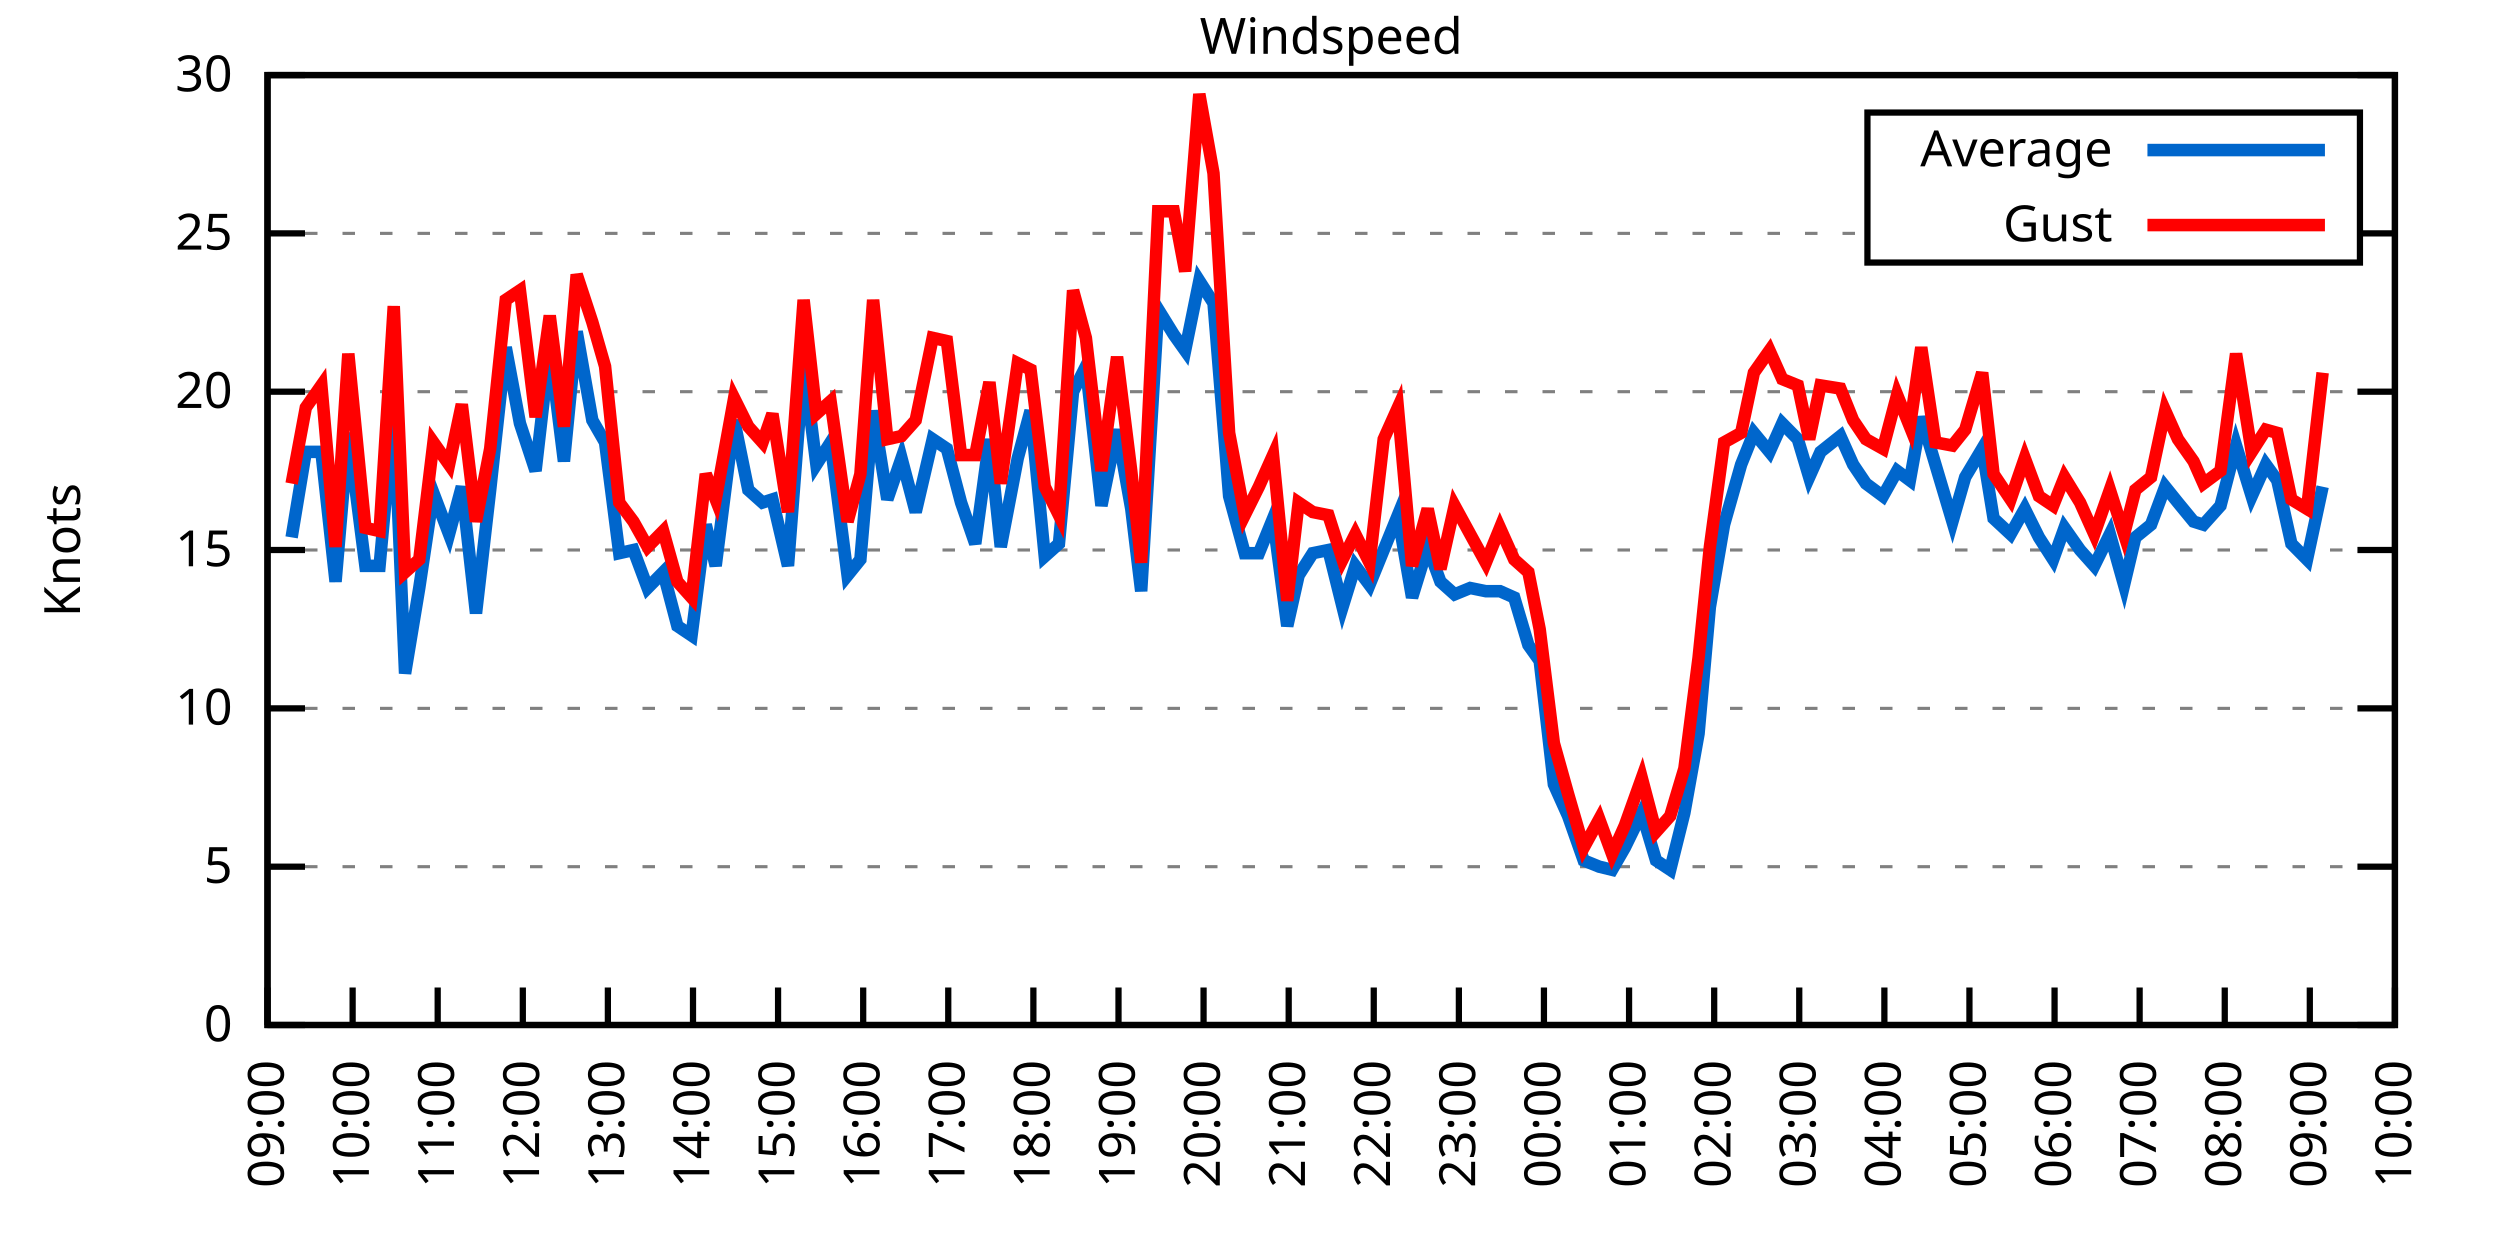
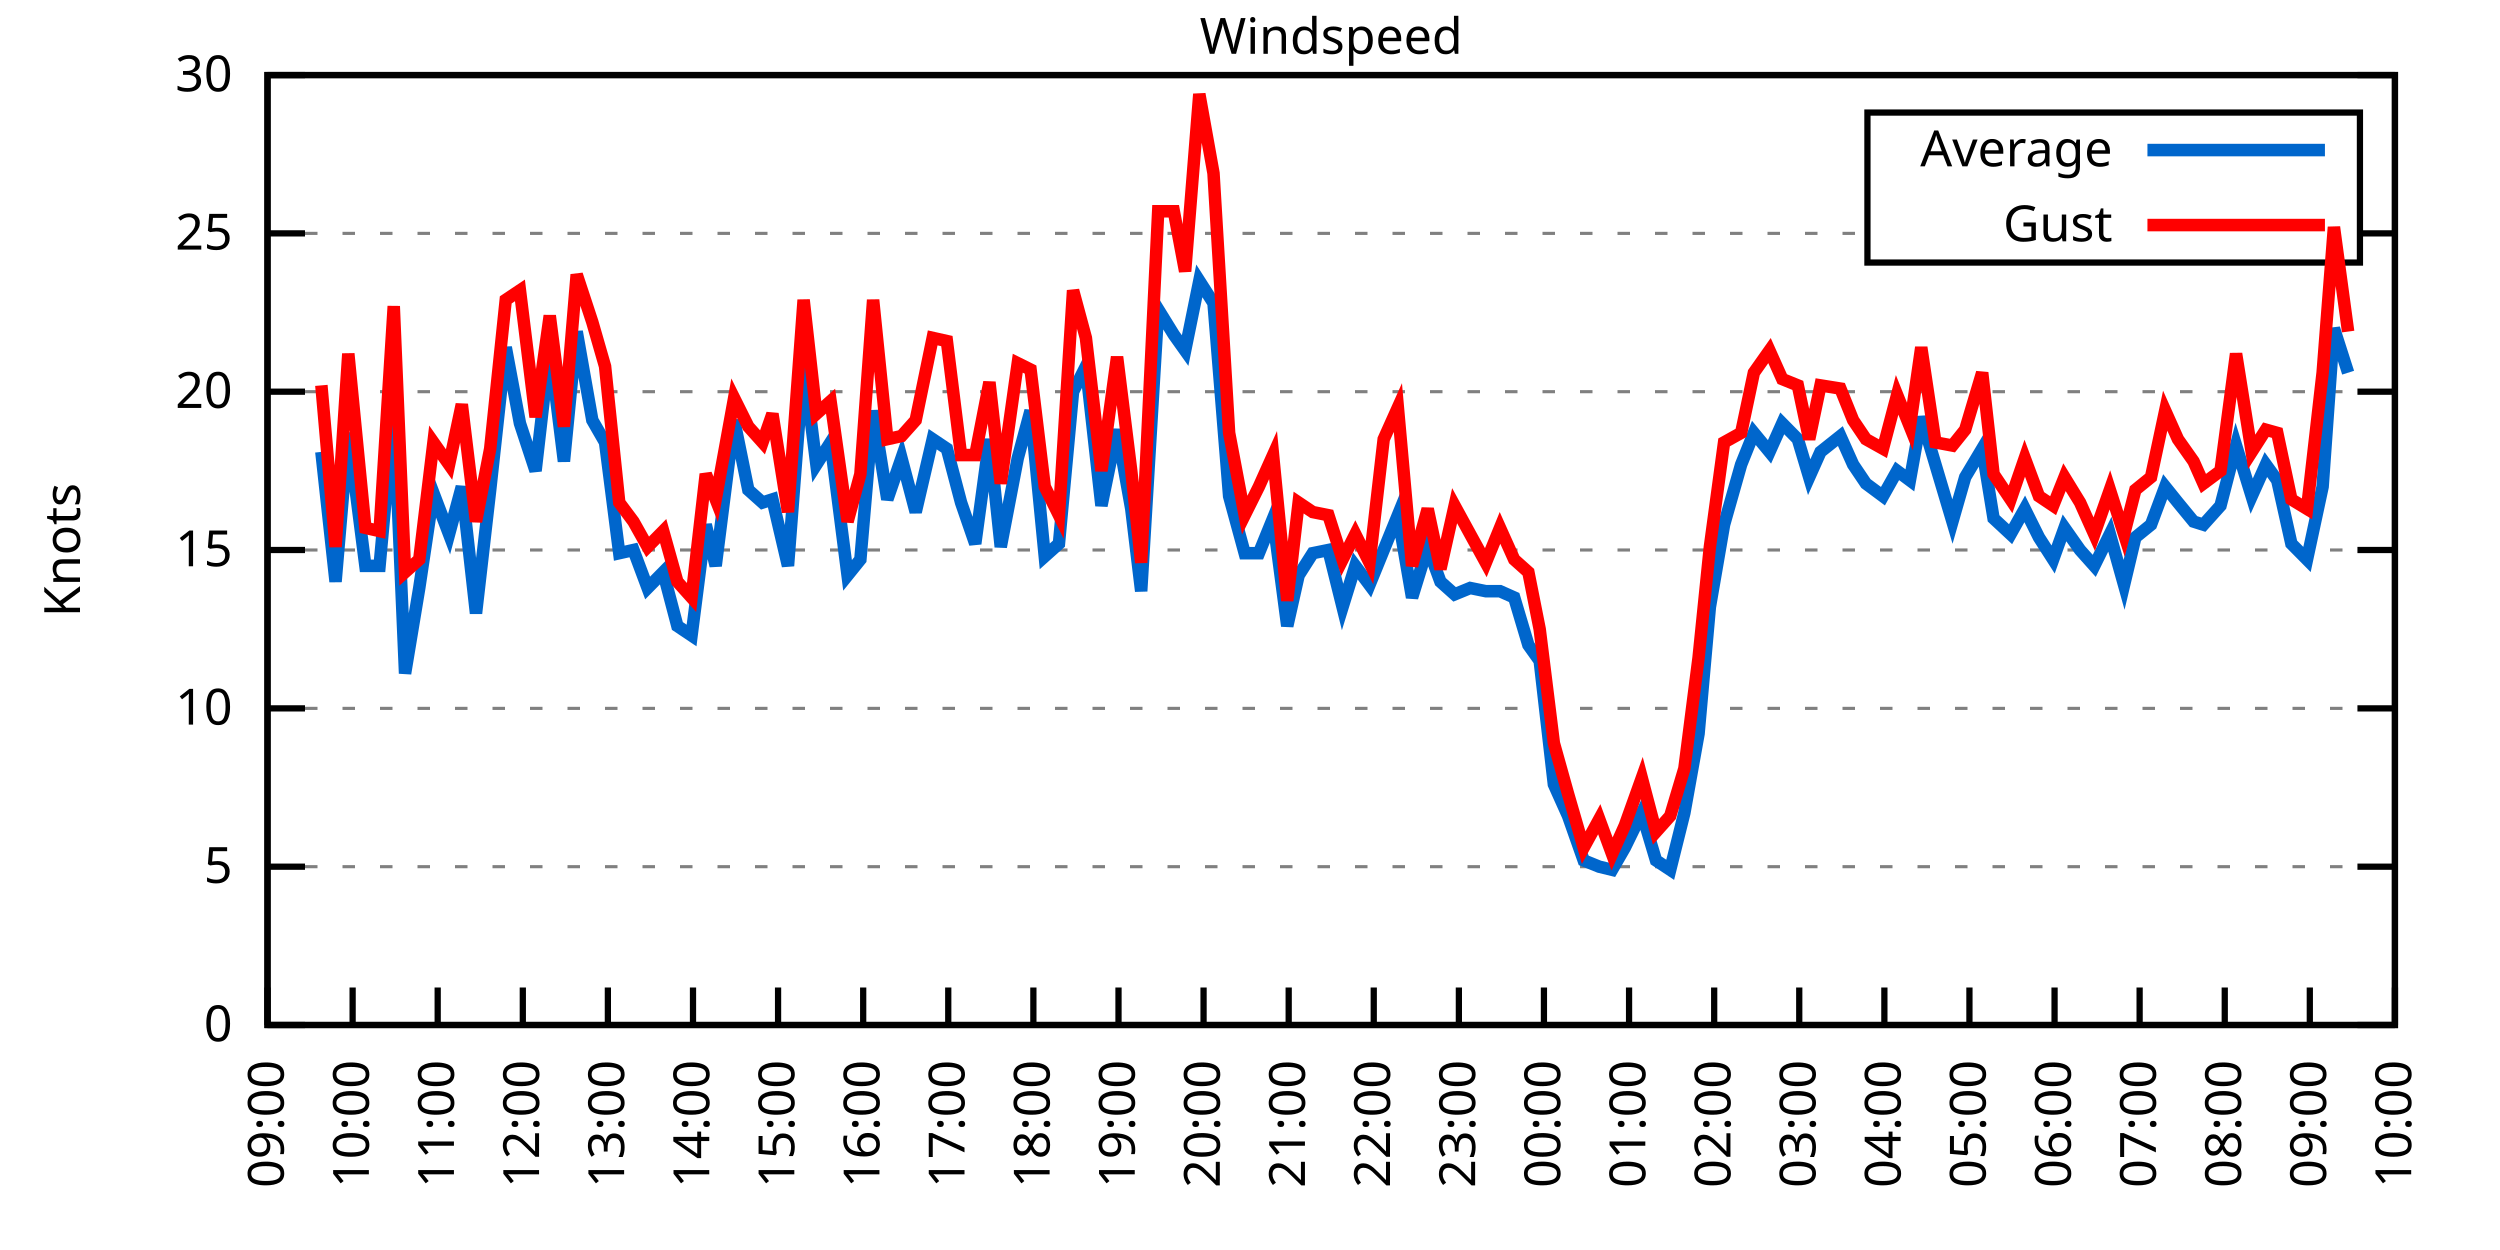
<svg xmlns="http://www.w3.org/2000/svg" xmlns:xlink="http://www.w3.org/1999/xlink" width="400" height="200" viewBox="0 0 400 200">
  <g id="gnuplot_canvas">
    <rect x="0" y="0" width="400" height="200" fill="none" />
    <defs>
      <circle id="gpDot" r="0.5" stroke-width="0.5" stroke="currentColor" />
      <path id="gpPt0" stroke-width="0.333" stroke="currentColor" d="M-1,0 h2 M0,-1 v2" />
      <path id="gpPt1" stroke-width="0.333" stroke="currentColor" d="M-1,-1 L1,1 M1,-1 L-1,1" />
      <path id="gpPt2" stroke-width="0.333" stroke="currentColor" d="M-1,0 L1,0 M0,-1 L0,1 M-1,-1 L1,1 M-1,1 L1,-1" />
      <rect id="gpPt3" stroke-width="0.333" stroke="currentColor" x="-1" y="-1" width="2" height="2" />
      <rect id="gpPt4" stroke-width="0.333" stroke="currentColor" fill="currentColor" x="-1" y="-1" width="2" height="2" />
      <circle id="gpPt5" stroke-width="0.333" stroke="currentColor" cx="0" cy="0" r="1" />
      <use xlink:href="#gpPt5" id="gpPt6" fill="currentColor" stroke="none" />
      <path id="gpPt7" stroke-width="0.333" stroke="currentColor" d="M0,-1.33 L-1.33,0.67 L1.33,0.67 z" />
      <use xlink:href="#gpPt7" id="gpPt8" fill="currentColor" stroke="none" />
      <use xlink:href="#gpPt7" id="gpPt9" stroke="currentColor" transform="rotate(180)" />
      <use xlink:href="#gpPt9" id="gpPt10" fill="currentColor" stroke="none" />
      <use xlink:href="#gpPt3" id="gpPt11" stroke="currentColor" transform="rotate(45)" />
      <use xlink:href="#gpPt11" id="gpPt12" fill="currentColor" stroke="none" />
      <path id="gpPt13" stroke-width="0.333" stroke="currentColor" d="M0,1.330 L1.265,0.411 L0.782,-1.067 L-0.782,-1.076 L-1.265,0.411 z" />
      <use xlink:href="#gpPt13" id="gpPt14" fill="currentColor" stroke="none" />
      <filter id="textbox" filterUnits="objectBoundingBox" x="0" y="0" height="1" width="1">
        <feFlood flood-color="white" flood-opacity="1" result="bgnd" />
        <feComposite in="SourceGraphic" in2="bgnd" operator="atop" />
      </filter>
      <filter id="greybox" filterUnits="objectBoundingBox" x="0" y="0" height="1" width="1">
        <feFlood flood-color="lightgrey" flood-opacity="1" result="grey" />
        <feComposite in="SourceGraphic" in2="grey" operator="atop" />
      </filter>
    </defs>
    <g fill="none" color="white" stroke="currentColor" stroke-width="1.00" stroke-linecap="butt" stroke-linejoin="miter">
</g>
    <g fill="none" color="black" stroke="currentColor" stroke-width="1.00" stroke-linecap="butt" stroke-linejoin="miter">
      <g stroke="none" shape-rendering="crispEdges">
        <polygon fill="rgb(255, 255, 255)" points="42.80,164.00 383.18,164.00 383.18,12.02 42.80,12.02 " />
      </g>
    </g>
    <g fill="none" color="black" stroke="currentColor" stroke-width="1.00" stroke-linecap="butt" stroke-linejoin="miter">
</g>
    <g fill="none" color="black" stroke="black" stroke-width="0.50" stroke-linecap="butt" stroke-linejoin="miter">
</g>
    <g fill="none" color="gray" stroke="currentColor" stroke-width="0.50" stroke-linecap="butt" stroke-linejoin="miter">
      <path stroke="gray" stroke-dasharray="2,4" class="gridline" d="M42.80,164.00 L383.19,164.00  " />
    </g>
    <g fill="none" color="gray" stroke="gray" stroke-width="1.00" stroke-linecap="butt" stroke-linejoin="miter">
</g>
    <g fill="none" color="black" stroke="currentColor" stroke-width="1.00" stroke-linecap="butt" stroke-linejoin="miter">
      <path stroke="black" d="M42.80,164.00 L48.80,164.00 M383.19,164.00 L377.19,164.00  " />
      <g transform="translate(37.20,166.60)" stroke="none" fill="black" font-family="Sans" font-size="8.00" text-anchor="end">
        <text>
          <tspan font-family="Sans"> 0</tspan>
        </text>
      </g>
    </g>
    <g fill="none" color="black" stroke="currentColor" stroke-width="1.00" stroke-linecap="butt" stroke-linejoin="miter">
</g>
    <g fill="none" color="black" stroke="black" stroke-width="0.50" stroke-linecap="butt" stroke-linejoin="miter">
</g>
    <g fill="none" color="gray" stroke="currentColor" stroke-width="0.50" stroke-linecap="butt" stroke-linejoin="miter">
      <path stroke="gray" stroke-dasharray="2,4" class="gridline" d="M42.80,138.67 L383.19,138.67  " />
    </g>
    <g fill="none" color="gray" stroke="gray" stroke-width="1.00" stroke-linecap="butt" stroke-linejoin="miter">
</g>
    <g fill="none" color="black" stroke="currentColor" stroke-width="1.00" stroke-linecap="butt" stroke-linejoin="miter">
      <path stroke="black" d="M42.80,138.67 L48.80,138.67 M383.19,138.67 L377.19,138.67  " />
      <g transform="translate(37.20,141.27)" stroke="none" fill="black" font-family="Sans" font-size="8.00" text-anchor="end">
        <text>
          <tspan font-family="Sans"> 5</tspan>
        </text>
      </g>
    </g>
    <g fill="none" color="black" stroke="currentColor" stroke-width="1.00" stroke-linecap="butt" stroke-linejoin="miter">
</g>
    <g fill="none" color="black" stroke="black" stroke-width="0.50" stroke-linecap="butt" stroke-linejoin="miter">
</g>
    <g fill="none" color="gray" stroke="currentColor" stroke-width="0.50" stroke-linecap="butt" stroke-linejoin="miter">
      <path stroke="gray" stroke-dasharray="2,4" class="gridline" d="M42.80,113.34 L383.19,113.34  " />
    </g>
    <g fill="none" color="gray" stroke="gray" stroke-width="1.00" stroke-linecap="butt" stroke-linejoin="miter">
</g>
    <g fill="none" color="black" stroke="currentColor" stroke-width="1.00" stroke-linecap="butt" stroke-linejoin="miter">
      <path stroke="black" d="M42.80,113.34 L48.80,113.34 M383.19,113.34 L377.19,113.34  " />
      <g transform="translate(37.20,115.94)" stroke="none" fill="black" font-family="Sans" font-size="8.00" text-anchor="end">
        <text>
          <tspan font-family="Sans"> 10</tspan>
        </text>
      </g>
    </g>
    <g fill="none" color="black" stroke="currentColor" stroke-width="1.00" stroke-linecap="butt" stroke-linejoin="miter">
</g>
    <g fill="none" color="black" stroke="black" stroke-width="0.50" stroke-linecap="butt" stroke-linejoin="miter">
</g>
    <g fill="none" color="gray" stroke="currentColor" stroke-width="0.50" stroke-linecap="butt" stroke-linejoin="miter">
      <path stroke="gray" stroke-dasharray="2,4" class="gridline" d="M42.80,88.00 L383.19,88.00  " />
    </g>
    <g fill="none" color="gray" stroke="gray" stroke-width="1.00" stroke-linecap="butt" stroke-linejoin="miter">
</g>
    <g fill="none" color="black" stroke="currentColor" stroke-width="1.00" stroke-linecap="butt" stroke-linejoin="miter">
      <path stroke="black" d="M42.80,88.00 L48.80,88.00 M383.19,88.00 L377.19,88.00  " />
      <g transform="translate(37.20,90.60)" stroke="none" fill="black" font-family="Sans" font-size="8.00" text-anchor="end">
        <text>
          <tspan font-family="Sans"> 15</tspan>
        </text>
      </g>
    </g>
    <g fill="none" color="black" stroke="currentColor" stroke-width="1.00" stroke-linecap="butt" stroke-linejoin="miter">
</g>
    <g fill="none" color="black" stroke="black" stroke-width="0.50" stroke-linecap="butt" stroke-linejoin="miter">
</g>
    <g fill="none" color="gray" stroke="currentColor" stroke-width="0.50" stroke-linecap="butt" stroke-linejoin="miter">
      <path stroke="gray" stroke-dasharray="2,4" class="gridline" d="M42.80,62.67 L383.19,62.67  " />
    </g>
    <g fill="none" color="gray" stroke="gray" stroke-width="1.00" stroke-linecap="butt" stroke-linejoin="miter">
</g>
    <g fill="none" color="black" stroke="currentColor" stroke-width="1.00" stroke-linecap="butt" stroke-linejoin="miter">
      <path stroke="black" d="M42.80,62.67 L48.80,62.67 M383.19,62.67 L377.19,62.67  " />
      <g transform="translate(37.20,65.27)" stroke="none" fill="black" font-family="Sans" font-size="8.00" text-anchor="end">
        <text>
          <tspan font-family="Sans"> 20</tspan>
        </text>
      </g>
    </g>
    <g fill="none" color="black" stroke="currentColor" stroke-width="1.00" stroke-linecap="butt" stroke-linejoin="miter">
</g>
    <g fill="none" color="black" stroke="black" stroke-width="0.50" stroke-linecap="butt" stroke-linejoin="miter">
</g>
    <g fill="none" color="gray" stroke="currentColor" stroke-width="0.50" stroke-linecap="butt" stroke-linejoin="miter">
      <path stroke="gray" stroke-dasharray="2,4" class="gridline" d="M42.80,37.34 L298.79,37.34 M377.59,37.34 L383.19,37.34  " />
    </g>
    <g fill="none" color="gray" stroke="gray" stroke-width="1.00" stroke-linecap="butt" stroke-linejoin="miter">
</g>
    <g fill="none" color="black" stroke="currentColor" stroke-width="1.00" stroke-linecap="butt" stroke-linejoin="miter">
      <path stroke="black" d="M42.80,37.34 L48.80,37.34 M383.19,37.34 L377.19,37.34  " />
      <g transform="translate(37.20,39.94)" stroke="none" fill="black" font-family="Sans" font-size="8.00" text-anchor="end">
        <text>
          <tspan font-family="Sans"> 25</tspan>
        </text>
      </g>
    </g>
    <g fill="none" color="black" stroke="currentColor" stroke-width="1.00" stroke-linecap="butt" stroke-linejoin="miter">
</g>
    <g fill="none" color="black" stroke="black" stroke-width="0.50" stroke-linecap="butt" stroke-linejoin="miter">
</g>
    <g fill="none" color="gray" stroke="currentColor" stroke-width="0.50" stroke-linecap="butt" stroke-linejoin="miter">
      <path stroke="gray" stroke-dasharray="2,4" class="gridline" d="M42.80,12.01 L383.19,12.01  " />
    </g>
    <g fill="none" color="gray" stroke="gray" stroke-width="1.00" stroke-linecap="butt" stroke-linejoin="miter">
</g>
    <g fill="none" color="black" stroke="currentColor" stroke-width="1.00" stroke-linecap="butt" stroke-linejoin="miter">
      <path stroke="black" d="M42.80,12.01 L48.80,12.01 M383.19,12.01 L377.19,12.01  " />
      <g transform="translate(37.20,14.61)" stroke="none" fill="black" font-family="Sans" font-size="8.00" text-anchor="end">
        <text>
          <tspan font-family="Sans"> 30</tspan>
        </text>
      </g>
    </g>
    <g fill="none" color="black" stroke="currentColor" stroke-width="1.00" stroke-linecap="butt" stroke-linejoin="miter">
      <path stroke="black" d="M42.80,164.00 L42.80,158.00  " />
      <g transform="translate(45.40,169.60) rotate(270.00)" stroke="none" fill="black" font-family="Sans" font-size="8.00" text-anchor="end">
        <text>
          <tspan font-family="Sans">09:00</tspan>
        </text>
      </g>
    </g>
    <g fill="none" color="black" stroke="currentColor" stroke-width="1.00" stroke-linecap="butt" stroke-linejoin="miter">
      <path stroke="black" d="M56.42,164.00 L56.42,158.00  " />
      <g transform="translate(59.02,169.60) rotate(270.00)" stroke="none" fill="black" font-family="Sans" font-size="8.00" text-anchor="end">
        <text>
          <tspan font-family="Sans">10:00</tspan>
        </text>
      </g>
    </g>
    <g fill="none" color="black" stroke="currentColor" stroke-width="1.00" stroke-linecap="butt" stroke-linejoin="miter">
      <path stroke="black" d="M70.03,164.00 L70.03,158.00  " />
      <g transform="translate(72.63,169.60) rotate(270.00)" stroke="none" fill="black" font-family="Sans" font-size="8.00" text-anchor="end">
        <text>
          <tspan font-family="Sans">11:00</tspan>
        </text>
      </g>
    </g>
    <g fill="none" color="black" stroke="currentColor" stroke-width="1.00" stroke-linecap="butt" stroke-linejoin="miter">
      <path stroke="black" d="M83.65,164.00 L83.65,158.00  " />
      <g transform="translate(86.25,169.60) rotate(270.00)" stroke="none" fill="black" font-family="Sans" font-size="8.00" text-anchor="end">
        <text>
          <tspan font-family="Sans">12:00</tspan>
        </text>
      </g>
    </g>
    <g fill="none" color="black" stroke="currentColor" stroke-width="1.00" stroke-linecap="butt" stroke-linejoin="miter">
      <path stroke="black" d="M97.26,164.00 L97.26,158.00  " />
      <g transform="translate(99.86,169.60) rotate(270.00)" stroke="none" fill="black" font-family="Sans" font-size="8.00" text-anchor="end">
        <text>
          <tspan font-family="Sans">13:00</tspan>
        </text>
      </g>
    </g>
    <g fill="none" color="black" stroke="currentColor" stroke-width="1.00" stroke-linecap="butt" stroke-linejoin="miter">
      <path stroke="black" d="M110.88,164.00 L110.88,158.00  " />
      <g transform="translate(113.48,169.60) rotate(270.00)" stroke="none" fill="black" font-family="Sans" font-size="8.00" text-anchor="end">
        <text>
          <tspan font-family="Sans">14:00</tspan>
        </text>
      </g>
    </g>
    <g fill="none" color="black" stroke="currentColor" stroke-width="1.00" stroke-linecap="butt" stroke-linejoin="miter">
      <path stroke="black" d="M124.49,164.00 L124.49,158.00  " />
      <g transform="translate(127.09,169.60) rotate(270.00)" stroke="none" fill="black" font-family="Sans" font-size="8.00" text-anchor="end">
        <text>
          <tspan font-family="Sans">15:00</tspan>
        </text>
      </g>
    </g>
    <g fill="none" color="black" stroke="currentColor" stroke-width="1.00" stroke-linecap="butt" stroke-linejoin="miter">
      <path stroke="black" d="M138.11,164.00 L138.11,158.00  " />
      <g transform="translate(140.71,169.60) rotate(270.00)" stroke="none" fill="black" font-family="Sans" font-size="8.00" text-anchor="end">
        <text>
          <tspan font-family="Sans">16:00</tspan>
        </text>
      </g>
    </g>
    <g fill="none" color="black" stroke="currentColor" stroke-width="1.00" stroke-linecap="butt" stroke-linejoin="miter">
      <path stroke="black" d="M151.72,164.00 L151.72,158.00  " />
      <g transform="translate(154.32,169.60) rotate(270.00)" stroke="none" fill="black" font-family="Sans" font-size="8.00" text-anchor="end">
        <text>
          <tspan font-family="Sans">17:00</tspan>
        </text>
      </g>
    </g>
    <g fill="none" color="black" stroke="currentColor" stroke-width="1.00" stroke-linecap="butt" stroke-linejoin="miter">
      <path stroke="black" d="M165.34,164.00 L165.34,158.00  " />
      <g transform="translate(167.94,169.60) rotate(270.00)" stroke="none" fill="black" font-family="Sans" font-size="8.00" text-anchor="end">
        <text>
          <tspan font-family="Sans">18:00</tspan>
        </text>
      </g>
    </g>
    <g fill="none" color="black" stroke="currentColor" stroke-width="1.00" stroke-linecap="butt" stroke-linejoin="miter">
      <path stroke="black" d="M178.96,164.00 L178.96,158.00  " />
      <g transform="translate(181.56,169.60) rotate(270.00)" stroke="none" fill="black" font-family="Sans" font-size="8.00" text-anchor="end">
        <text>
          <tspan font-family="Sans">19:00</tspan>
        </text>
      </g>
    </g>
    <g fill="none" color="black" stroke="currentColor" stroke-width="1.00" stroke-linecap="butt" stroke-linejoin="miter">
      <path stroke="black" d="M192.57,164.00 L192.57,158.00  " />
      <g transform="translate(195.17,169.60) rotate(270.00)" stroke="none" fill="black" font-family="Sans" font-size="8.00" text-anchor="end">
        <text>
          <tspan font-family="Sans">20:00</tspan>
        </text>
      </g>
    </g>
    <g fill="none" color="black" stroke="currentColor" stroke-width="1.00" stroke-linecap="butt" stroke-linejoin="miter">
      <path stroke="black" d="M206.19,164.00 L206.19,158.00  " />
      <g transform="translate(208.79,169.60) rotate(270.00)" stroke="none" fill="black" font-family="Sans" font-size="8.00" text-anchor="end">
        <text>
          <tspan font-family="Sans">21:00</tspan>
        </text>
      </g>
    </g>
    <g fill="none" color="black" stroke="currentColor" stroke-width="1.00" stroke-linecap="butt" stroke-linejoin="miter">
      <path stroke="black" d="M219.80,164.00 L219.80,158.00  " />
      <g transform="translate(222.40,169.60) rotate(270.00)" stroke="none" fill="black" font-family="Sans" font-size="8.00" text-anchor="end">
        <text>
          <tspan font-family="Sans">22:00</tspan>
        </text>
      </g>
    </g>
    <g fill="none" color="black" stroke="currentColor" stroke-width="1.00" stroke-linecap="butt" stroke-linejoin="miter">
      <path stroke="black" d="M233.42,164.00 L233.42,158.00  " />
      <g transform="translate(236.02,169.60) rotate(270.00)" stroke="none" fill="black" font-family="Sans" font-size="8.00" text-anchor="end">
        <text>
          <tspan font-family="Sans">23:00</tspan>
        </text>
      </g>
    </g>
    <g fill="none" color="black" stroke="currentColor" stroke-width="1.00" stroke-linecap="butt" stroke-linejoin="miter">
      <path stroke="black" d="M247.03,164.00 L247.03,158.00  " />
      <g transform="translate(249.63,169.60) rotate(270.00)" stroke="none" fill="black" font-family="Sans" font-size="8.00" text-anchor="end">
        <text>
          <tspan font-family="Sans">00:00</tspan>
        </text>
      </g>
    </g>
    <g fill="none" color="black" stroke="currentColor" stroke-width="1.00" stroke-linecap="butt" stroke-linejoin="miter">
      <path stroke="black" d="M260.65,164.00 L260.65,158.00  " />
      <g transform="translate(263.25,169.60) rotate(270.00)" stroke="none" fill="black" font-family="Sans" font-size="8.00" text-anchor="end">
        <text>
          <tspan font-family="Sans">01:00</tspan>
        </text>
      </g>
    </g>
    <g fill="none" color="black" stroke="currentColor" stroke-width="1.00" stroke-linecap="butt" stroke-linejoin="miter">
      <path stroke="black" d="M274.27,164.00 L274.27,158.00  " />
      <g transform="translate(276.87,169.60) rotate(270.00)" stroke="none" fill="black" font-family="Sans" font-size="8.00" text-anchor="end">
        <text>
          <tspan font-family="Sans">02:00</tspan>
        </text>
      </g>
    </g>
    <g fill="none" color="black" stroke="currentColor" stroke-width="1.00" stroke-linecap="butt" stroke-linejoin="miter">
      <path stroke="black" d="M287.88,164.00 L287.88,158.00  " />
      <g transform="translate(290.48,169.60) rotate(270.00)" stroke="none" fill="black" font-family="Sans" font-size="8.00" text-anchor="end">
        <text>
          <tspan font-family="Sans">03:00</tspan>
        </text>
      </g>
    </g>
    <g fill="none" color="black" stroke="currentColor" stroke-width="1.00" stroke-linecap="butt" stroke-linejoin="miter">
      <path stroke="black" d="M301.50,164.00 L301.50,158.00  " />
      <g transform="translate(304.10,169.60) rotate(270.00)" stroke="none" fill="black" font-family="Sans" font-size="8.00" text-anchor="end">
        <text>
          <tspan font-family="Sans">04:00</tspan>
        </text>
      </g>
    </g>
    <g fill="none" color="black" stroke="currentColor" stroke-width="1.00" stroke-linecap="butt" stroke-linejoin="miter">
      <path stroke="black" d="M315.11,164.00 L315.11,158.00  " />
      <g transform="translate(317.71,169.60) rotate(270.00)" stroke="none" fill="black" font-family="Sans" font-size="8.00" text-anchor="end">
        <text>
          <tspan font-family="Sans">05:00</tspan>
        </text>
      </g>
    </g>
    <g fill="none" color="black" stroke="currentColor" stroke-width="1.00" stroke-linecap="butt" stroke-linejoin="miter">
      <path stroke="black" d="M328.73,164.00 L328.73,158.00  " />
      <g transform="translate(331.33,169.60) rotate(270.00)" stroke="none" fill="black" font-family="Sans" font-size="8.00" text-anchor="end">
        <text>
          <tspan font-family="Sans">06:00</tspan>
        </text>
      </g>
    </g>
    <g fill="none" color="black" stroke="currentColor" stroke-width="1.00" stroke-linecap="butt" stroke-linejoin="miter">
      <path stroke="black" d="M342.34,164.00 L342.34,158.00  " />
      <g transform="translate(344.94,169.60) rotate(270.00)" stroke="none" fill="black" font-family="Sans" font-size="8.00" text-anchor="end">
        <text>
          <tspan font-family="Sans">07:00</tspan>
        </text>
      </g>
    </g>
    <g fill="none" color="black" stroke="currentColor" stroke-width="1.00" stroke-linecap="butt" stroke-linejoin="miter">
      <path stroke="black" d="M355.96,164.00 L355.96,158.00  " />
      <g transform="translate(358.56,169.60) rotate(270.00)" stroke="none" fill="black" font-family="Sans" font-size="8.00" text-anchor="end">
        <text>
          <tspan font-family="Sans">08:00</tspan>
        </text>
      </g>
    </g>
    <g fill="none" color="black" stroke="currentColor" stroke-width="1.00" stroke-linecap="butt" stroke-linejoin="miter">
      <path stroke="black" d="M369.57,164.00 L369.57,158.00  " />
      <g transform="translate(372.17,169.60) rotate(270.00)" stroke="none" fill="black" font-family="Sans" font-size="8.00" text-anchor="end">
        <text>
          <tspan font-family="Sans">09:00</tspan>
        </text>
      </g>
    </g>
    <g fill="none" color="black" stroke="currentColor" stroke-width="1.00" stroke-linecap="butt" stroke-linejoin="miter">
      <path stroke="black" d="M383.19,164.00 L383.19,158.00  " />
      <g transform="translate(385.79,169.60) rotate(270.00)" stroke="none" fill="black" font-family="Sans" font-size="8.00" text-anchor="end">
        <text>
          <tspan font-family="Sans">10:00</tspan>
        </text>
      </g>
    </g>
    <g fill="none" color="black" stroke="currentColor" stroke-width="1.00" stroke-linecap="butt" stroke-linejoin="miter">
</g>
    <g fill="none" color="black" stroke="currentColor" stroke-width="1.00" stroke-linecap="butt" stroke-linejoin="miter">
      <path stroke="black" d="M42.80,12.01 L42.80,164.00 L383.19,164.00 L383.19,12.01 L42.80,12.01 Z  " />
    </g>
    <g fill="none" color="black" stroke="currentColor" stroke-width="1.00" stroke-linecap="butt" stroke-linejoin="miter">
</g>
    <g fill="none" color="black" stroke="currentColor" stroke-width="1.00" stroke-linecap="butt" stroke-linejoin="miter">
      <path stroke="black" d="M298.79,42.01 L298.79,18.01 L377.59,18.01 L377.59,42.01 L298.79,42.01 Z  " />
    </g>
    <g id="Windspeed_plot_1">
      <g fill="none" color="white" stroke="black" stroke-width="2.00" stroke-linecap="butt" stroke-linejoin="miter">
</g>
      <g fill="none" color="black" stroke="currentColor" stroke-width="2.00" stroke-linecap="butt" stroke-linejoin="miter">
        <g transform="translate(337.99,26.61)" stroke="none" fill="black" font-family="Sans" font-size="8.00" text-anchor="end">
          <text>
            <tspan font-family="Sans">Average</tspan>
          </text>
        </g>
      </g>
      <g fill="none" color="black" stroke="currentColor" stroke-width="2.00" stroke-linecap="butt" stroke-linejoin="miter">
-         <path stroke="rgb(  0, 102, 204)" d="M343.59,24.01 L371.99,24.01 M46.66,85.98 L48.93,72.30 L51.42,72.30 L53.69,93.07 L55.73,69.26 L58.46,90.54   L60.73,90.54 L63.00,65.71 L64.81,107.76 L67.08,94.08 L69.35,78.89 L71.85,85.47 L73.89,77.87 L76.16,98.14   L78.43,78.38 L80.92,55.58 L83.19,67.74 L85.69,75.34 L87.96,55.58 L90.23,73.82 L92.27,53.05 L94.77,67.23   L96.81,70.78 L99.08,88.51 L101.35,88.00 L103.62,94.08 L106.11,91.55 L108.38,100.16 L110.65,101.68 L112.92,83.95   L114.51,90.54 L117.46,67.23 L119.73,78.38 L122.00,80.41 L123.59,79.90 L126.08,90.54 L128.58,58.11 L130.62,74.33   L132.89,70.78 L135.61,92.06 L137.66,89.52 L139.70,65.71 L141.97,79.90 L144.24,73.31 L146.51,81.93 L149.23,70.27   L151.50,71.79 L153.77,80.41 L156.04,86.99 L158.31,70.27 L160.12,87.50 L162.84,73.31 L164.89,65.71 L167.16,89.02   L169.43,86.99 L171.69,62.67 L173.74,58.62 L176.23,80.91 L178.73,68.75 L181.00,81.42 L182.59,94.59 L185.31,49.50   L187.81,53.55 L189.62,56.09 L191.89,44.94 L194.16,48.49 L196.66,79.39 L199.15,88.51 L201.42,88.51 L203.69,82.94   L205.96,100.16 L207.78,92.06 L210.04,88.51 L212.54,88.00 L214.81,97.12 L216.85,90.54 L219.12,93.58 L221.39,88.00   L223.66,82.43 L225.93,95.60 L228.43,87.50 L230.47,93.07 L232.74,95.10 L235.23,94.08 L237.73,94.59 L240.00,94.59   L242.27,95.60 L244.54,103.20 L246.35,105.74 L248.62,125.50 L250.89,130.56 L253.39,137.66 L255.88,138.67 L257.93,139.17   L259.97,135.63 L262.69,130.06 L264.96,137.66 L267.23,139.17 L269.50,130.06 L271.77,117.39 L273.58,97.12 L275.85,83.95   L278.58,74.33 L280.62,69.26 L283.12,72.30 L285.16,67.74 L287.65,70.27 L289.47,76.35 L291.28,72.30 L294.46,69.77   L296.50,74.33 L298.55,77.37 L301.27,79.39 L303.54,75.34 L305.58,76.86 L307.40,66.73 L309.67,74.33 L312.39,83.45   L314.43,76.35 L317.15,71.79 L318.97,82.94 L321.69,85.47 L323.96,81.42 L326.23,85.98 L328.50,89.52 L330.32,84.46   L332.81,88.00 L335.08,90.54 L337.58,85.47 L339.85,93.58 L341.66,85.98 L344.16,83.95 L346.43,77.87 L348.47,80.41   L350.97,83.45 L352.55,83.95 L355.28,80.91 L357.77,71.29 L360.27,79.39 L362.54,74.33 L364.36,76.86 L366.62,86.99   L369.12,89.52 L371.62,77.87  " />
+         <path stroke="rgb(  0, 102, 204)" d="M343.59,24.01 L371.99,24.01 M51.42,72.30 L53.69,93.07 L55.73,69.26 L58.46,90.54 L60.73,90.54 L63.00,65.71   L64.81,107.76 L67.08,94.08 L69.35,78.89 L71.85,85.47 L73.89,77.87 L76.16,98.14 L78.43,78.38 L80.92,55.58   L83.19,67.74 L85.69,75.34 L87.96,55.58 L90.23,73.82 L92.27,53.05 L94.77,67.23 L96.81,70.78 L99.08,88.51   L101.35,88.00 L103.62,94.08 L106.11,91.55 L108.38,100.16 L110.65,101.68 L112.92,83.95 L114.51,90.54 L117.46,67.23   L119.73,78.38 L122.00,80.41 L123.59,79.90 L126.08,90.54 L128.58,58.11 L130.62,74.33 L132.89,70.78 L135.61,92.06   L137.66,89.52 L139.70,65.71 L141.97,79.90 L144.24,73.31 L146.51,81.93 L149.23,70.27 L151.50,71.79 L153.77,80.41   L156.04,86.99 L158.31,70.27 L160.12,87.50 L162.84,73.31 L164.89,65.71 L167.16,89.02 L169.43,86.99 L171.69,62.67   L173.74,58.62 L176.23,80.91 L178.73,68.75 L181.00,81.42 L182.59,94.59 L185.31,49.50 L187.81,53.55 L189.62,56.09   L191.89,44.94 L194.16,48.49 L196.66,79.39 L199.15,88.51 L201.42,88.51 L203.69,82.94 L205.96,100.16 L207.78,92.06   L210.04,88.51 L212.54,88.00 L214.81,97.12 L216.85,90.54 L219.12,93.58 L221.39,88.00 L223.66,82.43 L225.93,95.60   L228.43,87.50 L230.47,93.07 L232.74,95.10 L235.23,94.08 L237.73,94.59 L240.00,94.59 L242.27,95.60 L244.54,103.20   L246.35,105.74 L248.62,125.50 L250.89,130.56 L253.39,137.66 L255.88,138.67 L257.93,139.17 L259.97,135.63 L262.69,130.06   L264.96,137.66 L267.23,139.17 L269.50,130.06 L271.77,117.39 L273.58,97.12 L275.85,83.95 L278.58,74.33 L280.62,69.26   L283.12,72.30 L285.16,67.74 L287.65,70.27 L289.47,76.35 L291.28,72.30 L294.46,69.77 L296.50,74.33 L298.55,77.37   L301.27,79.39 L303.54,75.34 L305.58,76.86 L307.40,66.73 L309.67,74.33 L312.39,83.45 L314.43,76.35 L317.15,71.79   L318.97,82.94 L321.69,85.47 L323.96,81.42 L326.23,85.98 L328.50,89.52 L330.32,84.46 L332.81,88.00 L335.08,90.54   L337.58,85.47 L339.85,93.58 L341.66,85.98 L344.16,83.95 L346.43,77.87 L348.47,80.41 L350.97,83.45 L352.55,83.95   L355.28,80.91 L357.77,71.29 L360.27,79.39 L362.54,74.33 L364.36,76.86 L366.62,86.99 L369.12,89.52 L371.62,77.87   L373.43,52.54 L375.70,59.63  " />
      </g>
    </g>
    <g id="Windspeed_plot_2">
      <g fill="none" color="black" stroke="currentColor" stroke-width="2.00" stroke-linecap="butt" stroke-linejoin="miter">
        <g transform="translate(337.99,38.61)" stroke="none" fill="black" font-family="Sans" font-size="8.00" text-anchor="end">
          <text>
            <tspan font-family="Sans">Gust</tspan>
          </text>
        </g>
      </g>
      <g fill="none" color="black" stroke="currentColor" stroke-width="2.00" stroke-linecap="butt" stroke-linejoin="miter">
-         <path stroke="rgb(255,   0,   0)" d="M343.59,36.01 L371.99,36.01 M46.66,77.37 L48.93,65.21 L51.42,61.66 L53.69,87.50 L55.73,56.59 L58.46,84.46   L60.73,84.97 L63.00,48.99 L64.81,91.55 L67.08,89.52 L69.35,70.78 L71.85,74.33 L73.89,64.70 L76.16,83.45   L78.43,71.79 L80.92,47.98 L83.19,46.46 L85.69,66.73 L87.96,50.51 L90.23,68.25 L92.27,43.93 L94.77,51.53   L96.81,58.62 L99.08,80.41 L101.35,83.45 L103.62,87.50 L106.11,84.97 L108.38,93.07 L110.65,95.60 L112.92,75.85   L114.51,79.90 L117.46,63.69 L119.73,68.25 L122.00,70.78 L123.59,66.22 L126.08,81.93 L128.58,47.98 L130.62,66.22   L132.89,64.19 L135.61,83.45 L137.66,75.85 L139.70,47.98 L141.97,70.27 L144.24,69.77 L146.51,67.23 L149.23,54.06   L151.50,54.57 L153.77,72.81 L156.04,72.81 L158.31,61.15 L160.12,77.37 L162.84,58.11 L164.89,59.13 L167.16,77.87   L169.43,82.43 L171.69,46.46 L173.74,54.06 L176.23,75.34 L178.73,57.10 L181.00,75.34 L182.59,90.03 L185.31,33.80   L187.81,33.80 L189.62,43.42 L191.89,15.05 L194.16,27.72 L196.66,69.26 L199.15,82.43 L201.42,77.87 L203.69,72.81   L205.96,96.11 L207.78,80.41 L210.04,81.93 L212.54,82.43 L214.81,89.52 L216.85,85.47 L219.12,90.03 L221.39,70.27   L223.66,65.21 L225.93,90.54 L228.43,81.42 L230.47,91.04 L232.74,80.91 L235.23,85.47 L237.73,90.03 L240.00,84.46   L242.27,89.52 L244.54,91.55 L246.35,100.67 L248.62,118.91 L250.89,127.02 L253.39,135.63 L255.88,131.07 L257.93,136.64   L259.97,132.08 L262.69,124.48 L264.96,133.10 L267.23,130.56 L269.50,122.96 L271.77,105.23 L273.58,87.50 L275.85,70.78   L278.58,69.26 L280.62,59.63 L283.12,56.09 L285.16,60.65 L287.65,61.66 L289.47,70.27 L291.28,61.66 L294.46,62.17   L296.50,67.23 L298.55,70.27 L301.27,71.79 L303.54,63.18 L305.58,68.25 L307.40,55.58 L309.67,70.78 L312.39,71.29   L314.43,68.75 L317.15,59.63 L318.97,75.85 L321.69,79.90 L323.96,73.31 L326.23,79.39 L328.50,80.91 L330.32,76.35   L332.81,80.41 L335.08,85.47 L337.58,78.38 L339.85,85.47 L341.66,78.38 L344.16,76.35 L346.43,65.71 L348.47,70.27   L350.97,73.82 L352.55,77.37 L355.28,75.34 L357.77,56.59 L360.27,72.30 L362.54,68.75 L364.36,69.26 L366.62,79.90   L369.12,81.42 L371.62,59.63  " />
+         <path stroke="rgb(255,   0,   0)" d="M343.59,36.01 L371.99,36.01 M51.42,61.66 L53.69,87.50 L55.73,56.59 L58.46,84.46 L60.73,84.97 L63.00,48.99   L64.81,91.55 L67.08,89.52 L69.35,70.78 L71.85,74.33 L73.89,64.70 L76.16,83.45 L78.43,71.79 L80.92,47.98   L83.19,46.46 L85.69,66.73 L87.96,50.51 L90.23,68.25 L92.27,43.93 L94.77,51.53 L96.81,58.62 L99.08,80.41   L101.35,83.45 L103.62,87.50 L106.11,84.97 L108.38,93.07 L110.65,95.60 L112.92,75.85 L114.51,79.90 L117.46,63.69   L119.73,68.25 L122.00,70.78 L123.59,66.22 L126.08,81.93 L128.58,47.98 L130.62,66.22 L132.89,64.19 L135.61,83.45   L137.66,75.85 L139.70,47.98 L141.97,70.27 L144.24,69.77 L146.51,67.23 L149.23,54.06 L151.50,54.57 L153.77,72.81   L156.04,72.81 L158.31,61.15 L160.12,77.37 L162.84,58.11 L164.89,59.13 L167.16,77.87 L169.43,82.43 L171.69,46.46   L173.74,54.06 L176.23,75.34 L178.73,57.10 L181.00,75.34 L182.59,90.03 L185.31,33.80 L187.81,33.80 L189.62,43.42   L191.89,15.05 L194.16,27.72 L196.66,69.26 L199.15,82.43 L201.42,77.87 L203.69,72.81 L205.96,96.11 L207.78,80.41   L210.04,81.93 L212.54,82.43 L214.81,89.52 L216.85,85.47 L219.12,90.03 L221.39,70.27 L223.66,65.21 L225.93,90.54   L228.43,81.42 L230.47,91.04 L232.74,80.91 L235.23,85.47 L237.73,90.03 L240.00,84.46 L242.27,89.52 L244.54,91.55   L246.35,100.67 L248.62,118.91 L250.89,127.02 L253.39,135.63 L255.88,131.07 L257.93,136.64 L259.97,132.08 L262.69,124.48   L264.96,133.10 L267.23,130.56 L269.50,122.96 L271.77,105.23 L273.58,87.50 L275.85,70.78 L278.58,69.26 L280.62,59.63   L283.12,56.09 L285.16,60.65 L287.65,61.66 L289.47,70.27 L291.28,61.66 L294.46,62.17 L296.50,67.23 L298.55,70.27   L301.27,71.79 L303.54,63.18 L305.58,68.25 L307.40,55.58 L309.67,70.78 L312.39,71.29 L314.43,68.75 L317.15,59.63   L318.97,75.85 L321.69,79.90 L323.96,73.31 L326.23,79.39 L328.50,80.91 L330.32,76.35 L332.81,80.41 L335.08,85.47   L337.58,78.38 L339.85,85.47 L341.66,78.38 L344.16,76.35 L346.43,65.71 L348.47,70.27 L350.97,73.82 L352.55,77.37   L355.28,75.34 L357.77,56.59 L360.27,72.30 L362.54,68.75 L364.36,69.26 L366.62,79.90 L369.12,81.42 L371.62,59.63   L373.43,36.33 L375.70,53.05  " />
      </g>
    </g>
    <g fill="none" color="black" stroke="currentColor" stroke-width="2.00" stroke-linecap="butt" stroke-linejoin="miter">
</g>
    <g fill="none" color="black" stroke="black" stroke-width="1.00" stroke-linecap="butt" stroke-linejoin="miter">
</g>
    <g fill="none" color="black" stroke="currentColor" stroke-width="1.00" stroke-linecap="butt" stroke-linejoin="miter">
      <path stroke="black" d="M42.80,12.01 L42.80,164.00 L383.19,164.00 L383.19,12.01 L42.80,12.01 Z  " />
      <g transform="translate(12.80,88.01) rotate(270.00)" stroke="none" fill="black" font-family="Sans" font-size="8.00" text-anchor="middle">
        <text>
          <tspan font-family="Sans">Knots</tspan>
        </text>
      </g>
    </g>
    <g fill="none" color="black" stroke="currentColor" stroke-width="1.00" stroke-linecap="butt" stroke-linejoin="miter">
</g>
    <g fill="none" color="black" stroke="currentColor" stroke-width="1.00" stroke-linecap="butt" stroke-linejoin="miter">
      <g transform="translate(212.99,8.61)" stroke="none" fill="black" font-family="Sans" font-size="8.00" text-anchor="middle">
        <text>
          <tspan font-family="Sans">Windspeed</tspan>
        </text>
      </g>
    </g>
    <g fill="none" color="black" stroke="currentColor" stroke-width="1.00" stroke-linecap="butt" stroke-linejoin="miter">
</g>
  </g>
</svg>
